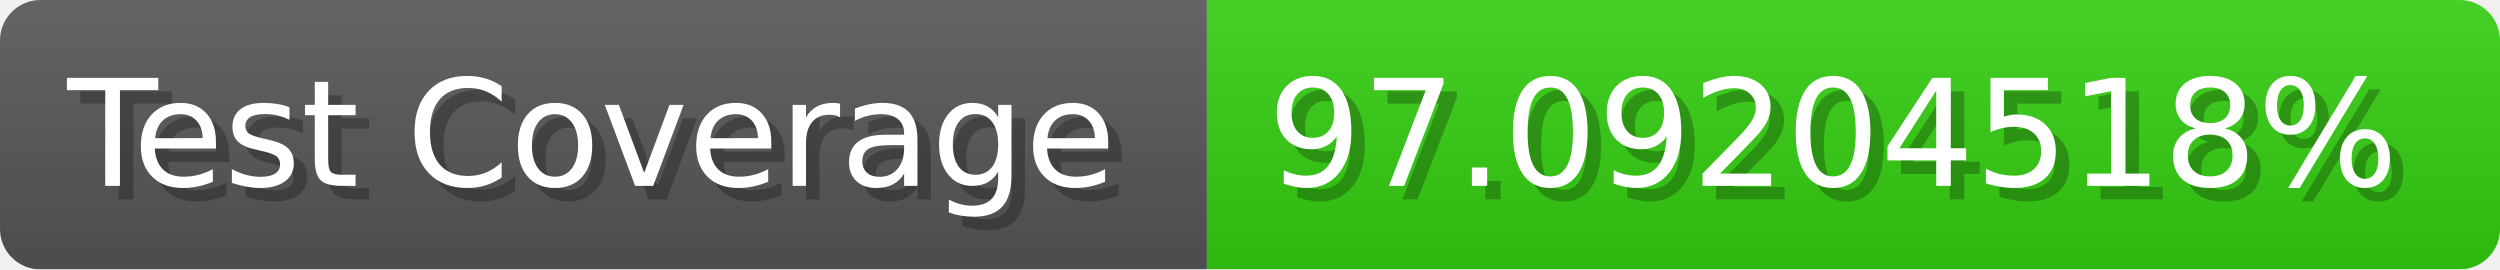
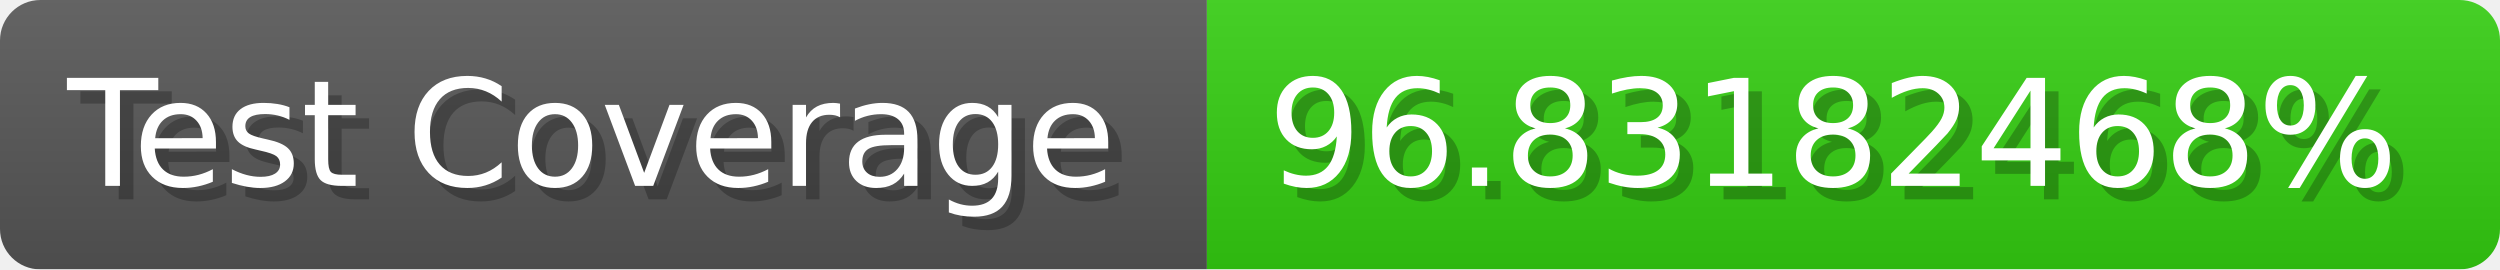
- <svg xmlns="http://www.w3.org/2000/svg" width="185.6" height="20" viewBox="0 0 1856 200" role="img" aria-label="Test Coverage: 97.09204518%">
+ <svg xmlns="http://www.w3.org/2000/svg" width="185.6" height="20" viewBox="0 0 1856 200" role="img" aria-label="Test Coverage: 96.83182468%">
  <linearGradient id="a" x2="0" y2="100%">
    <stop offset="0" stop-opacity=".1" stop-color="#EEE" />
    <stop offset="1" stop-opacity=".1" />
  </linearGradient>
  <mask id="m">
    <rect width="1856" height="200" rx="30" fill="#FFF" />
  </mask>
  <g mask="url(#m)">
    <rect width="896" height="200" fill="#555" />
    <rect width="960" height="200" fill="#3C1" x="896" />
    <rect width="1856" height="200" fill="url(#a)" />
  </g>
  <g aria-hidden="true" fill="#fff" text-anchor="start" font-family="Verdana,DejaVu Sans,sans-serif" font-size="110">
    <text x="60" y="148" textLength="796" fill="#000" opacity="0.25">Test Coverage</text>
    <text x="50" y="138" textLength="796">Test Coverage</text>
-     <text x="951" y="148" textLength="860" fill="#000" opacity="0.25">97.09204518%</text>
-     <text x="941" y="138" textLength="860">97.09204518%</text>
+     <text x="951" y="148" textLength="860" fill="#000" opacity="0.25">96.83182468%</text>
+     <text x="941" y="138" textLength="860">96.83182468%</text>
  </g>
</svg>
